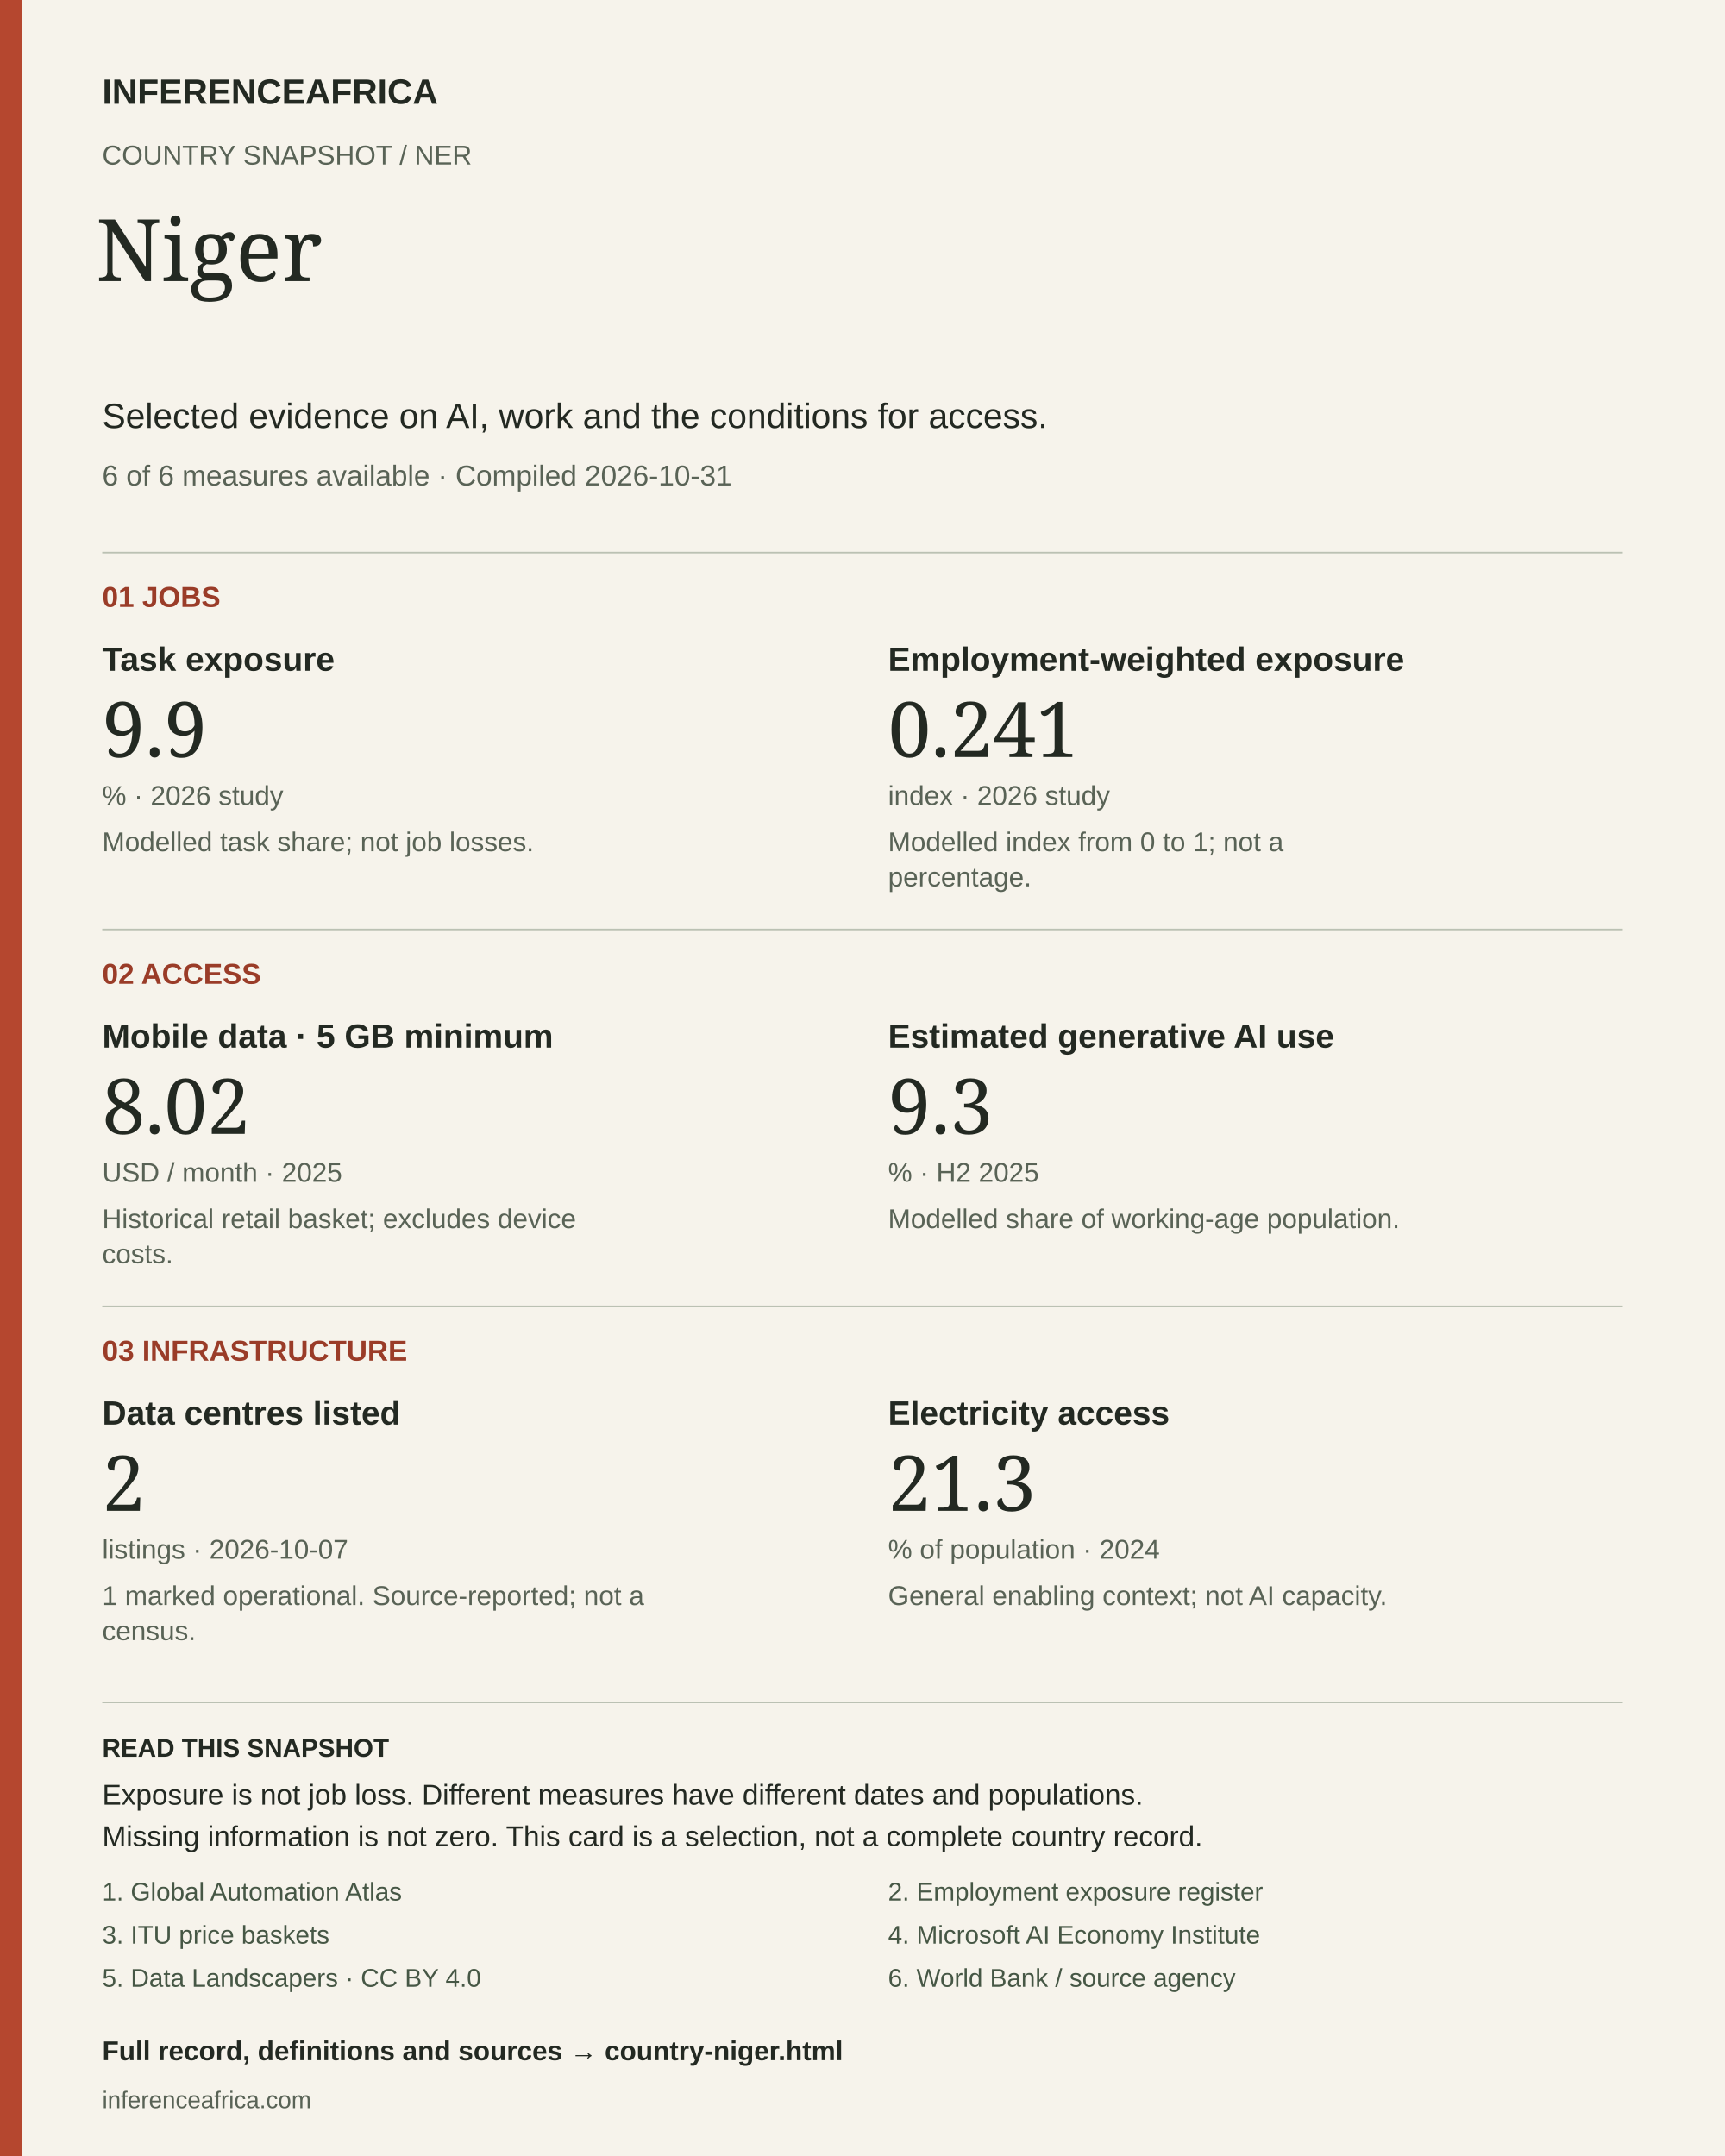
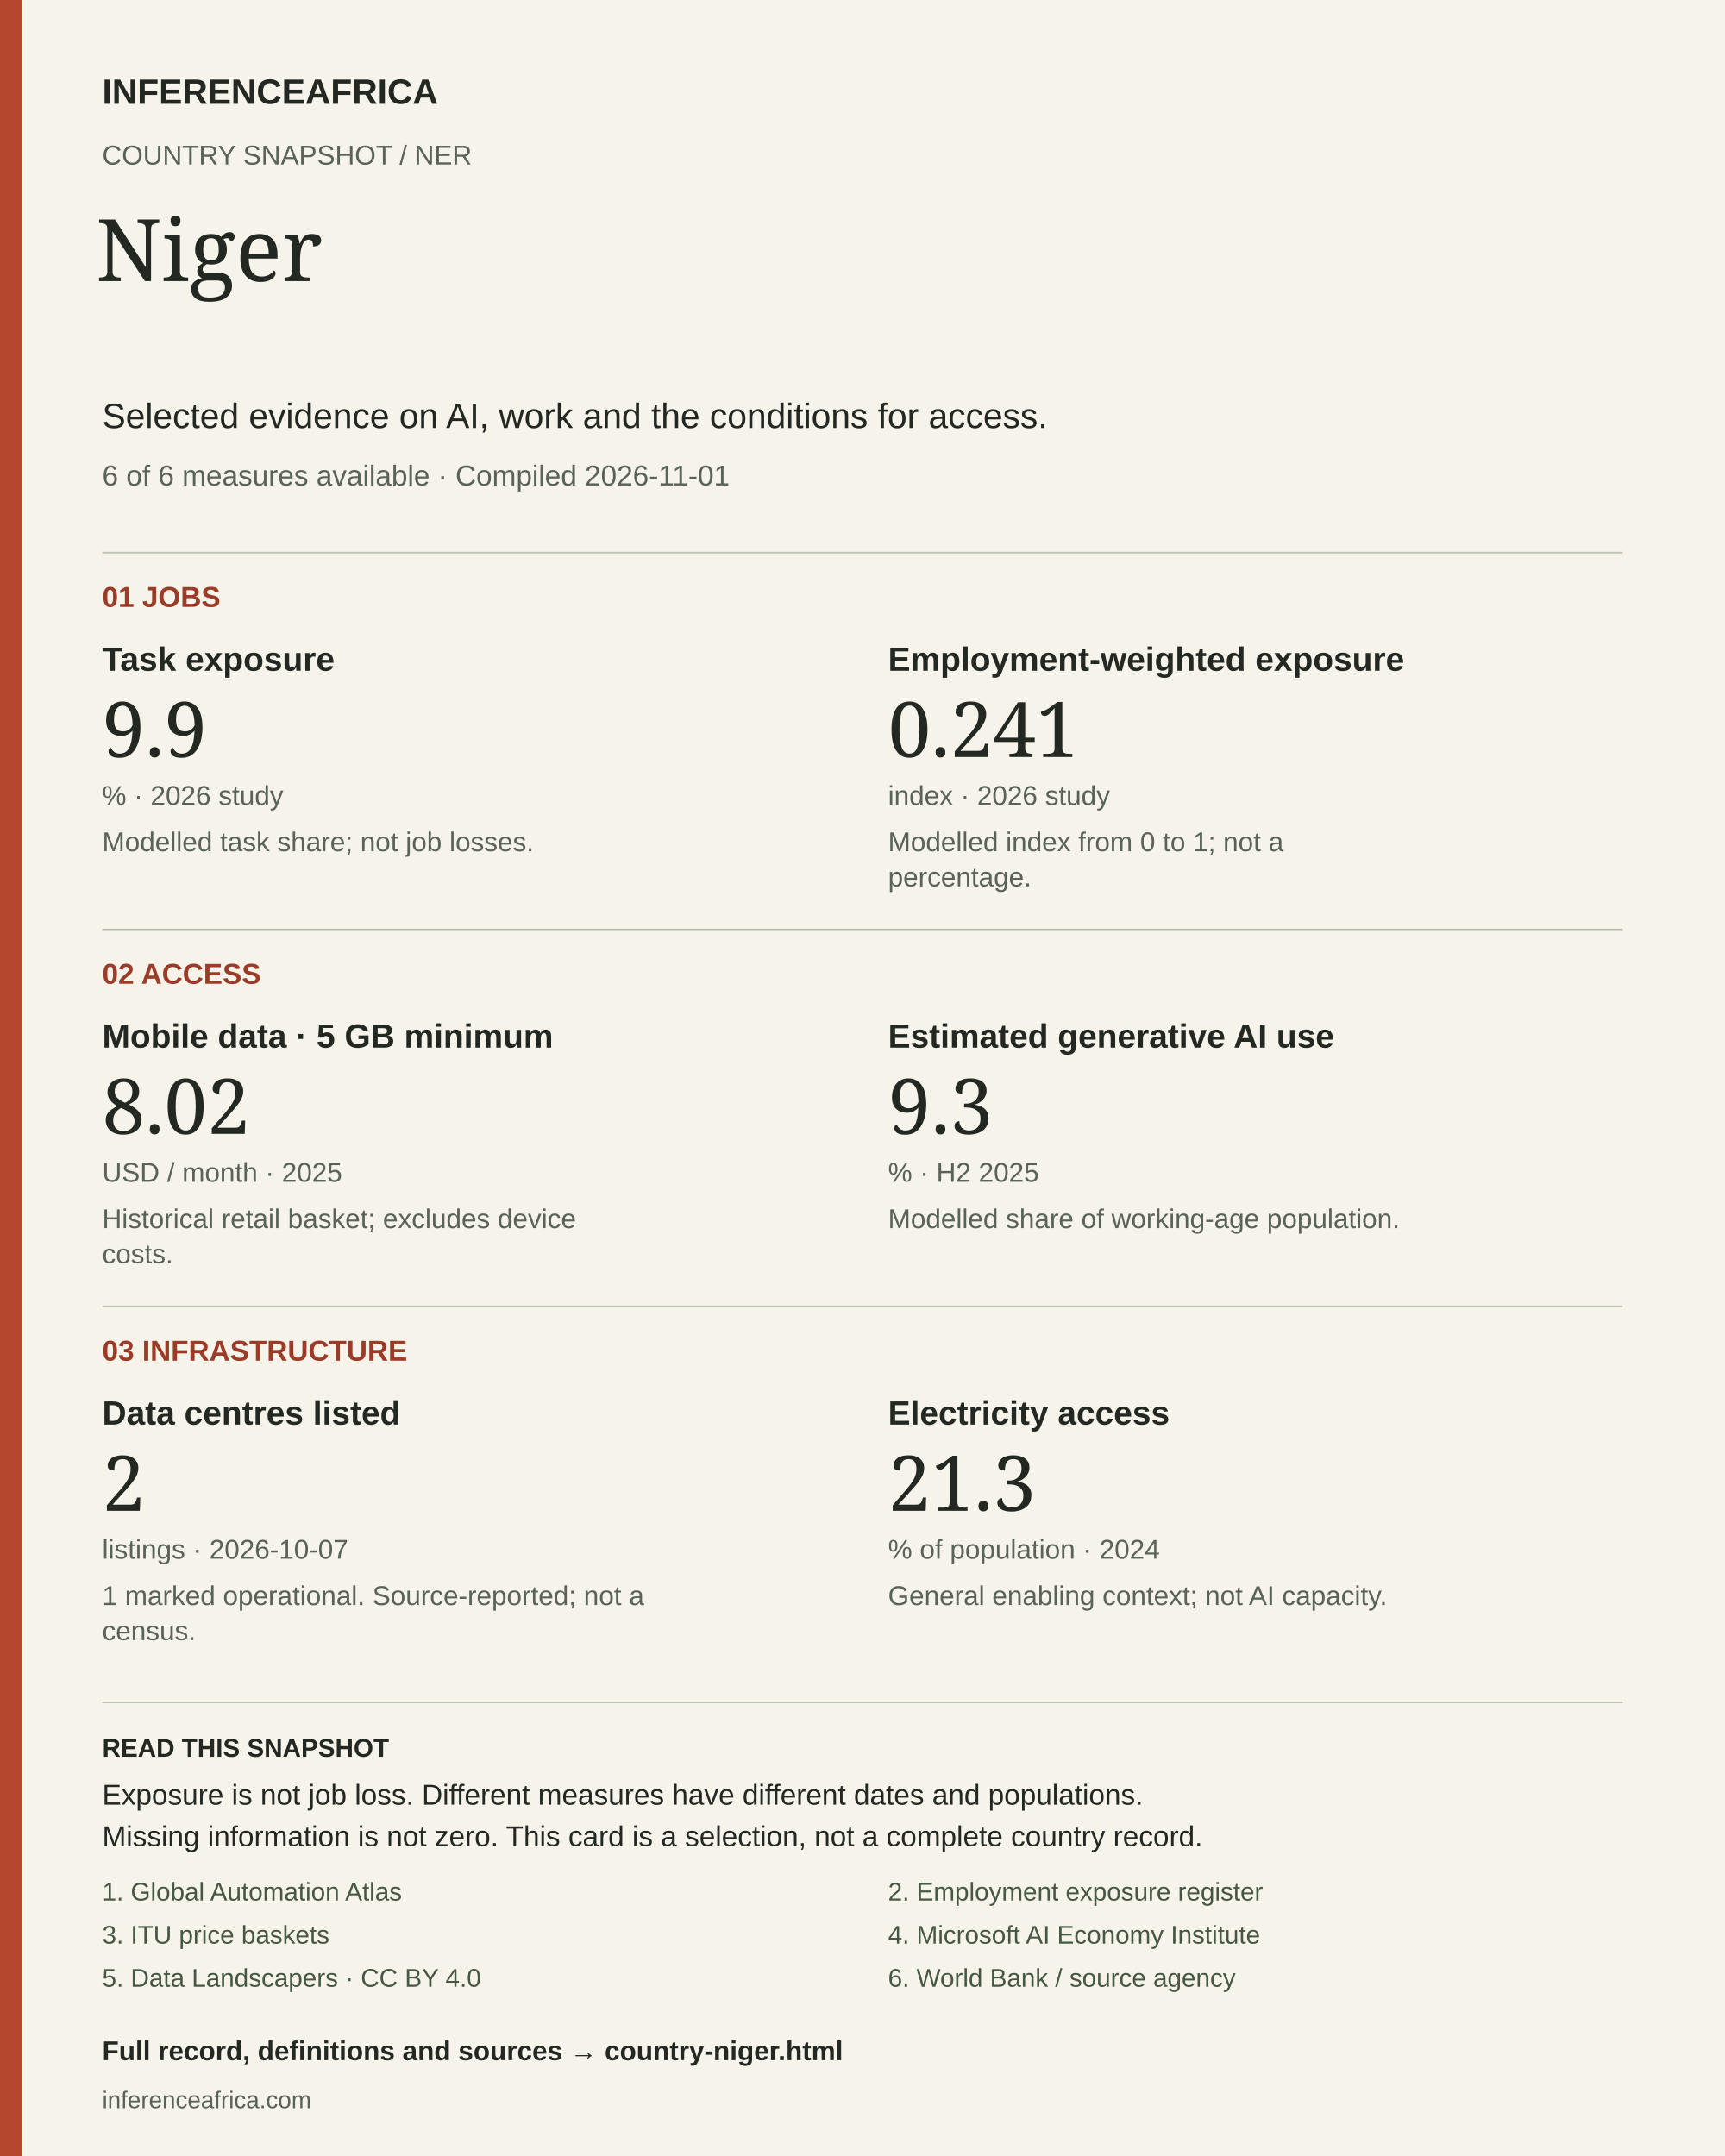
<svg xmlns="http://www.w3.org/2000/svg" width="1080" height="1350" viewBox="0 0 1080 1350" role="img" aria-labelledby="title desc">
  <rect width="1080" height="1350" fill="#f6f3eb" />
  <rect width="14" height="1350" fill="#b5472f" />
  <text x="64" y="65" font-size="22" fill="#232922" font-weight="700" font-family="Arial, sans-serif">INFERENCEAFRICA</text>
  <text x="64" y="103" font-size="17" fill="#596356" font-weight="400" font-family="Arial, sans-serif">COUNTRY SNAPSHOT  /  NER</text>
  <text x="60" y="176" font-size="54" fill="#232922" font-weight="400" font-family="Georgia, serif">Niger</text>
  <text x="64" y="268" font-size="22" fill="#232922" font-weight="400" font-family="Arial, sans-serif">Selected evidence on AI, work and the conditions for access.</text>
-   <text x="64" y="304" font-size="18" fill="#596356" font-weight="400" font-family="Arial, sans-serif">6 of 6 measures available  ·  Compiled 2026-10-31</text>
+   <text x="64" y="304" font-size="18" fill="#596356" font-weight="400" font-family="Arial, sans-serif">6 of 6 measures available  ·  Compiled 2026-11-01</text>
  <line x1="64" y1="346" x2="1016" y2="346" stroke="#bbc1b3" />
  <text x="64" y="380" font-size="18" fill="#9a3c28" font-weight="700" font-family="Arial, sans-serif">01  JOBS</text>
  <text x="64" y="420" font-size="21" fill="#232922" font-weight="700" font-family="Arial, sans-serif">Task exposure</text>
  <text x="64" y="474" font-size="48" fill="#232922" font-weight="400" font-family="Georgia, serif">9.9</text>
  <text x="64" y="504" font-size="17" fill="#596356" font-weight="400" font-family="Arial, sans-serif">%  ·  2026 study</text>
  <text x="64" y="533" font-size="17" fill="#596356" font-weight="400" font-family="Arial, sans-serif">Modelled task share; not job losses.</text>
  <text x="556" y="420" font-size="21" fill="#232922" font-weight="700" font-family="Arial, sans-serif">Employment-weighted exposure</text>
  <text x="556" y="474" font-size="48" fill="#232922" font-weight="400" font-family="Georgia, serif">0.241</text>
  <text x="556" y="504" font-size="17" fill="#596356" font-weight="400" font-family="Arial, sans-serif">index  ·  2026 study</text>
  <text x="556" y="533" font-size="17" fill="#596356" font-weight="400" font-family="Arial, sans-serif">Modelled index from 0 to 1; not a</text>
  <text x="556" y="555" font-size="17" fill="#596356" font-weight="400" font-family="Arial, sans-serif">percentage.</text>
  <line x1="64" y1="582" x2="1016" y2="582" stroke="#bbc1b3" />
  <text x="64" y="616" font-size="18" fill="#9a3c28" font-weight="700" font-family="Arial, sans-serif">02  ACCESS</text>
  <text x="64" y="656" font-size="21" fill="#232922" font-weight="700" font-family="Arial, sans-serif">Mobile data · 5 GB minimum</text>
  <text x="64" y="710" font-size="48" fill="#232922" font-weight="400" font-family="Georgia, serif">8.02</text>
  <text x="64" y="740" font-size="17" fill="#596356" font-weight="400" font-family="Arial, sans-serif">USD / month  ·  2025</text>
  <text x="64" y="769" font-size="17" fill="#596356" font-weight="400" font-family="Arial, sans-serif">Historical retail basket; excludes device</text>
  <text x="64" y="791" font-size="17" fill="#596356" font-weight="400" font-family="Arial, sans-serif">costs.</text>
  <text x="556" y="656" font-size="21" fill="#232922" font-weight="700" font-family="Arial, sans-serif">Estimated generative AI use</text>
  <text x="556" y="710" font-size="48" fill="#232922" font-weight="400" font-family="Georgia, serif">9.3</text>
  <text x="556" y="740" font-size="17" fill="#596356" font-weight="400" font-family="Arial, sans-serif">%  ·  H2 2025</text>
  <text x="556" y="769" font-size="17" fill="#596356" font-weight="400" font-family="Arial, sans-serif">Modelled share of working-age population.</text>
  <line x1="64" y1="818" x2="1016" y2="818" stroke="#bbc1b3" />
  <text x="64" y="852" font-size="18" fill="#9a3c28" font-weight="700" font-family="Arial, sans-serif">03  INFRASTRUCTURE</text>
  <text x="64" y="892" font-size="21" fill="#232922" font-weight="700" font-family="Arial, sans-serif">Data centres listed</text>
  <text x="64" y="946" font-size="48" fill="#232922" font-weight="400" font-family="Georgia, serif">2</text>
  <text x="64" y="976" font-size="17" fill="#596356" font-weight="400" font-family="Arial, sans-serif">listings  ·  2026-10-07</text>
  <text x="64" y="1005" font-size="17" fill="#596356" font-weight="400" font-family="Arial, sans-serif">1 marked operational. Source-reported; not a</text>
  <text x="64" y="1027" font-size="17" fill="#596356" font-weight="400" font-family="Arial, sans-serif">census.</text>
  <text x="556" y="892" font-size="21" fill="#232922" font-weight="700" font-family="Arial, sans-serif">Electricity access</text>
  <text x="556" y="946" font-size="48" fill="#232922" font-weight="400" font-family="Georgia, serif">21.3</text>
  <text x="556" y="976" font-size="17" fill="#596356" font-weight="400" font-family="Arial, sans-serif">% of population  ·  2024</text>
  <text x="556" y="1005" font-size="17" fill="#596356" font-weight="400" font-family="Arial, sans-serif">General enabling context; not AI capacity.</text>
  <line x1="64" y1="1066" x2="1016" y2="1066" stroke="#bbc1b3" />
  <text x="64" y="1100" font-size="16" fill="#232922" font-weight="700" font-family="Arial, sans-serif">READ THIS SNAPSHOT</text>
  <text x="64" y="1130" font-size="18" fill="#232922" font-weight="400" font-family="Arial, sans-serif">Exposure is not job loss. Different measures have different dates and populations.</text>
  <text x="64" y="1156" font-size="18" fill="#232922" font-weight="400" font-family="Arial, sans-serif">Missing information is not zero. This card is a selection, not a complete country record.</text>
  <a href="https://arxiv.org/abs/2605.17086">
    <text x="64" y="1190" font-size="16" fill="#465745" font-weight="400" font-family="Arial, sans-serif">1. Global Automation Atlas</text>
  </a>
  <a href="https://arxiv.org/abs/2607.05404">
    <text x="556" y="1190" font-size="16" fill="#465745" font-weight="400" font-family="Arial, sans-serif">2. Employment exposure register</text>
  </a>
  <a href="https://www.itu.int/en/ITU-D/Statistics/Documents/ICT_Prices/ITU_ICTPriceBaskets_2008-2025.xlsx">
    <text x="64" y="1217" font-size="16" fill="#465745" font-weight="400" font-family="Arial, sans-serif">3. ITU price baskets</text>
  </a>
  <a href="https://www.microsoft.com/en-us/research/wp-content/uploads/2026/01/Microsoft-AI-Diffusion-Report-January-2026.pdf">
    <text x="556" y="1217" font-size="16" fill="#465745" font-weight="400" font-family="Arial, sans-serif">4. Microsoft AI Economy Institute</text>
  </a>
  <a href="https://corpus.data-landscapers.io/datasets/data-centres/">
    <text x="64" y="1244" font-size="16" fill="#465745" font-weight="400" font-family="Arial, sans-serif">5. Data Landscapers · CC BY 4.0</text>
  </a>
  <a href="https://api.worldbank.org/v2/country/AGO;BDI;BEN;BFA;BWA;CAF;CIV;CMR;COD;COG;COM;CPV;DJI;DZA;EGY;ERI;ETH;GAB;GHA;GIN;GMB;GNB;GNQ;KEN;LBR;LBY;LSO;MAR;MDG;MLI;MOZ;MRT;MUS;MWI;NAM;NER;NGA;RWA;SDN;SEN;SLE;SOM;SSD;STP;SWZ;SYC;TCD;TGO;TUN;TZA;UGA;ZAF;ZMB;ZWE/indicator/EG.ELC.ACCS.ZS?format=json&amp;date=1960:2025&amp;per_page=20000">
    <text x="556" y="1244" font-size="16" fill="#465745" font-weight="400" font-family="Arial, sans-serif">6. World Bank / source agency</text>
  </a>
  <a href="https://inferenceafrica.com/country-niger.html">
    <text x="64" y="1290" font-size="17" fill="#232922" font-weight="700" font-family="Arial, sans-serif">Full record, definitions and sources → country-niger.html</text>
  </a>
  <text x="64" y="1320" font-size="15" fill="#596356" font-weight="400" font-family="Arial, sans-serif">inferenceafrica.com</text>
</svg>
